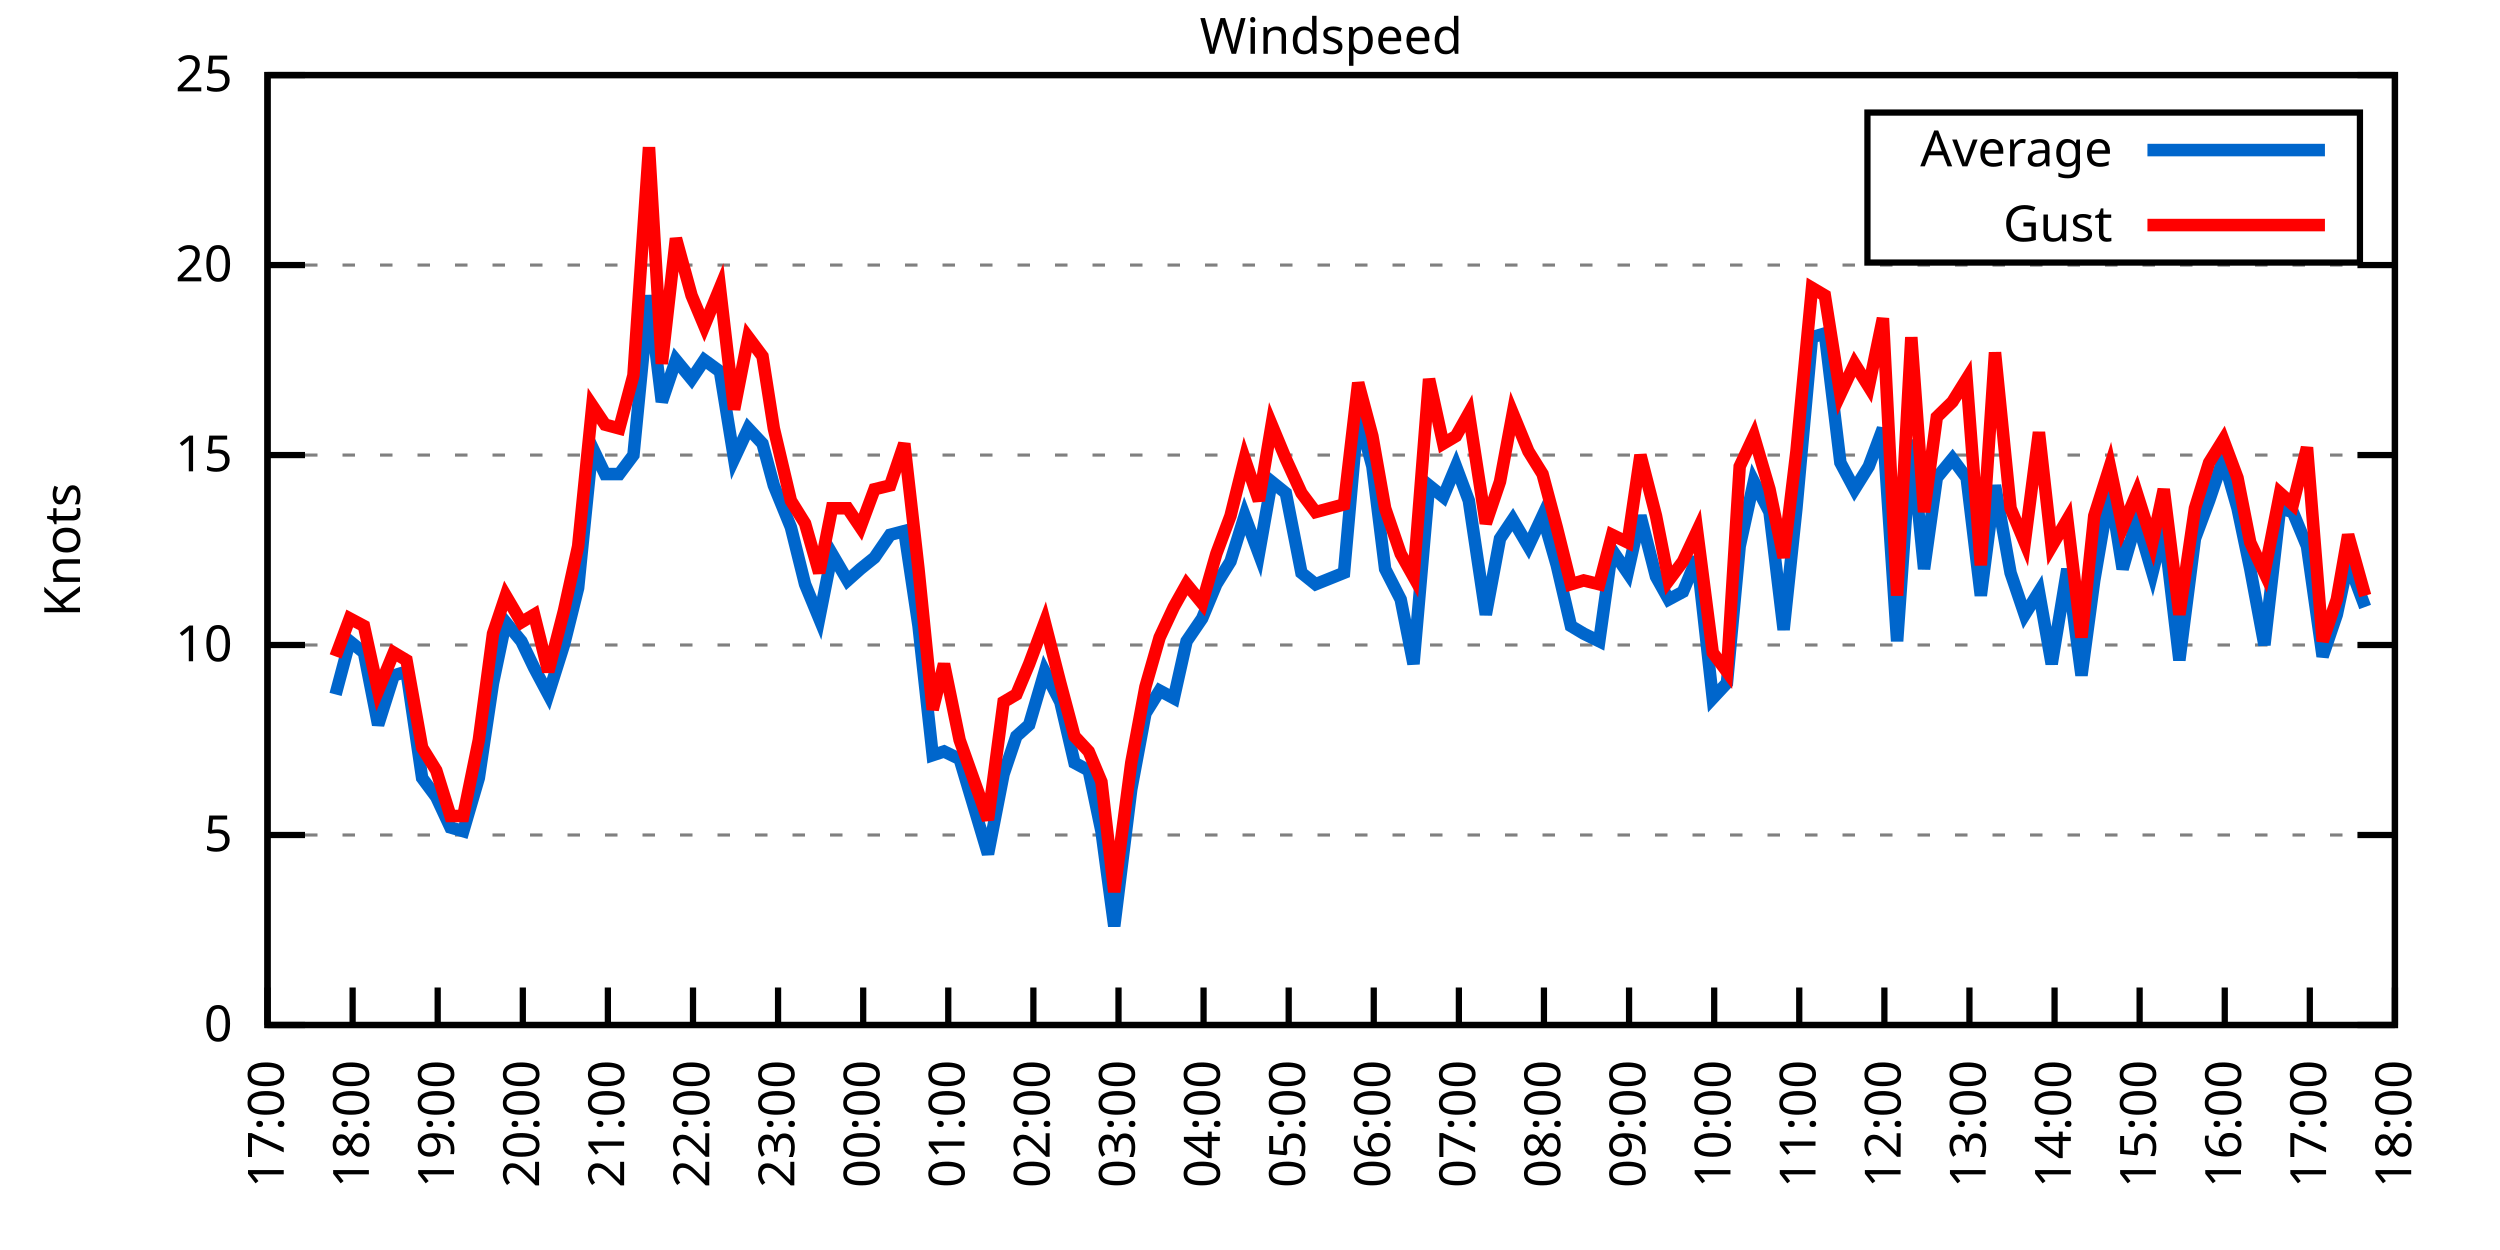
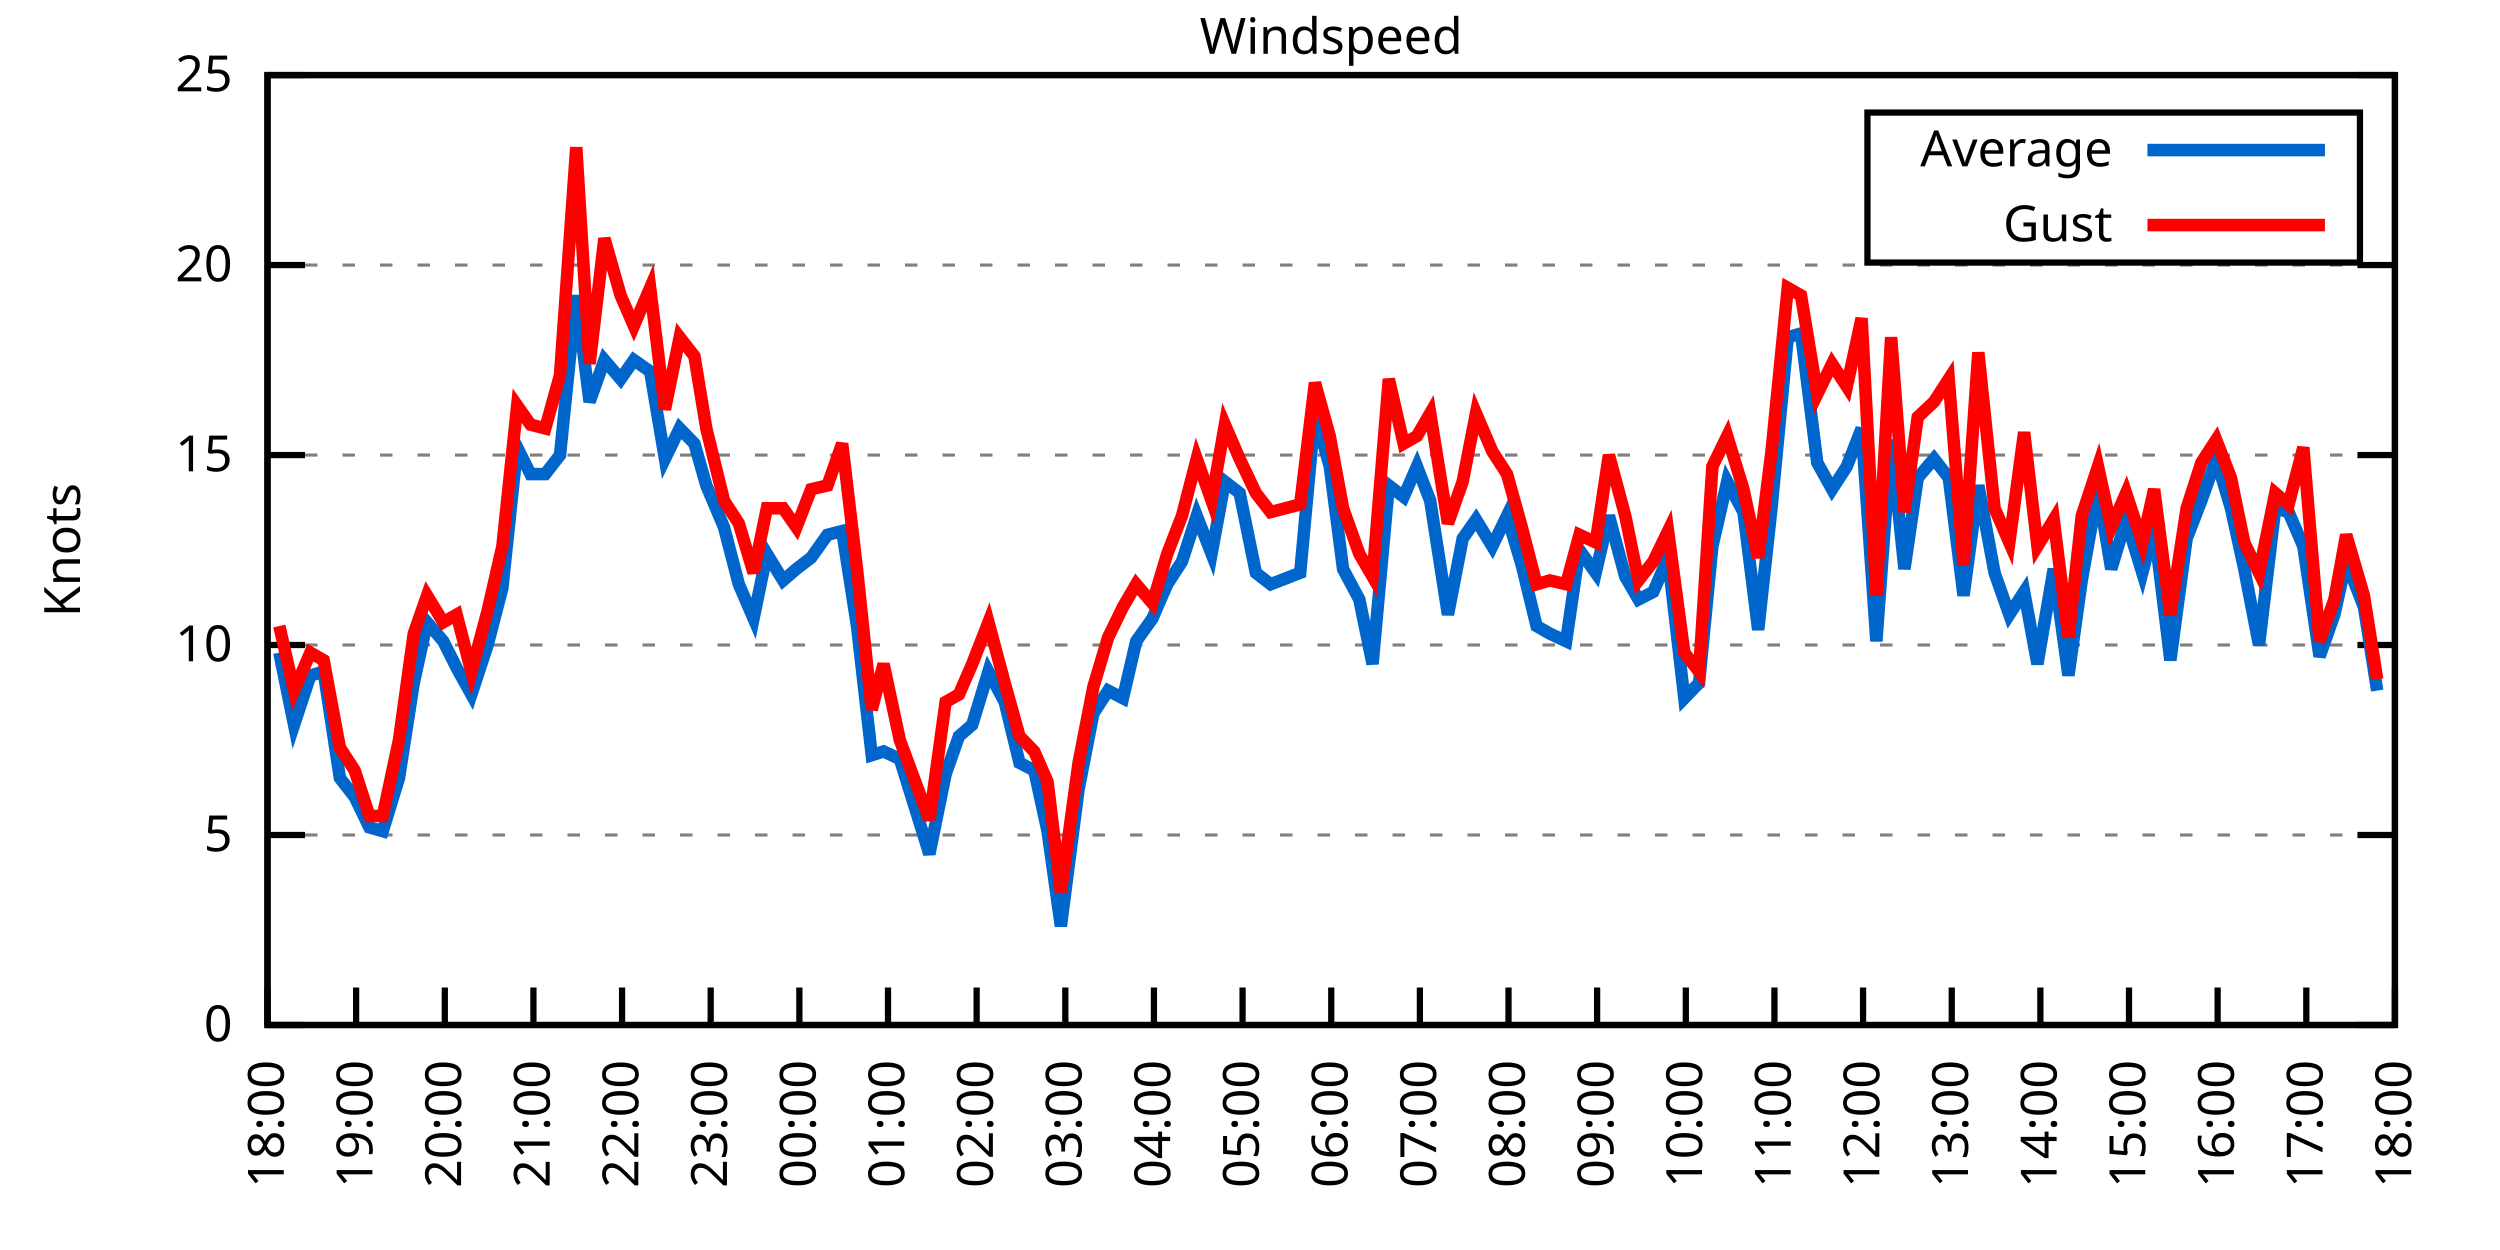
<svg xmlns="http://www.w3.org/2000/svg" xmlns:xlink="http://www.w3.org/1999/xlink" width="400" height="200" viewBox="0 0 400 200">
  <g id="gnuplot_canvas">
    <rect x="0" y="0" width="400" height="200" fill="none" />
    <defs>
      <circle id="gpDot" r="0.5" stroke-width="0.5" stroke="currentColor" />
      <path id="gpPt0" stroke-width="0.333" stroke="currentColor" d="M-1,0 h2 M0,-1 v2" />
      <path id="gpPt1" stroke-width="0.333" stroke="currentColor" d="M-1,-1 L1,1 M1,-1 L-1,1" />
      <path id="gpPt2" stroke-width="0.333" stroke="currentColor" d="M-1,0 L1,0 M0,-1 L0,1 M-1,-1 L1,1 M-1,1 L1,-1" />
      <rect id="gpPt3" stroke-width="0.333" stroke="currentColor" x="-1" y="-1" width="2" height="2" />
      <rect id="gpPt4" stroke-width="0.333" stroke="currentColor" fill="currentColor" x="-1" y="-1" width="2" height="2" />
      <circle id="gpPt5" stroke-width="0.333" stroke="currentColor" cx="0" cy="0" r="1" />
      <use xlink:href="#gpPt5" id="gpPt6" fill="currentColor" stroke="none" />
      <path id="gpPt7" stroke-width="0.333" stroke="currentColor" d="M0,-1.33 L-1.33,0.67 L1.33,0.67 z" />
      <use xlink:href="#gpPt7" id="gpPt8" fill="currentColor" stroke="none" />
      <use xlink:href="#gpPt7" id="gpPt9" stroke="currentColor" transform="rotate(180)" />
      <use xlink:href="#gpPt9" id="gpPt10" fill="currentColor" stroke="none" />
      <use xlink:href="#gpPt3" id="gpPt11" stroke="currentColor" transform="rotate(45)" />
      <use xlink:href="#gpPt11" id="gpPt12" fill="currentColor" stroke="none" />
      <path id="gpPt13" stroke-width="0.333" stroke="currentColor" d="M0,1.330 L1.265,0.411 L0.782,-1.067 L-0.782,-1.076 L-1.265,0.411 z" />
      <use xlink:href="#gpPt13" id="gpPt14" fill="currentColor" stroke="none" />
      <filter id="textbox" filterUnits="objectBoundingBox" x="0" y="0" height="1" width="1">
        <feFlood flood-color="white" flood-opacity="1" result="bgnd" />
        <feComposite in="SourceGraphic" in2="bgnd" operator="atop" />
      </filter>
      <filter id="greybox" filterUnits="objectBoundingBox" x="0" y="0" height="1" width="1">
        <feFlood flood-color="lightgrey" flood-opacity="1" result="grey" />
        <feComposite in="SourceGraphic" in2="grey" operator="atop" />
      </filter>
    </defs>
    <g fill="none" color="white" stroke="currentColor" stroke-width="1.00" stroke-linecap="butt" stroke-linejoin="miter">
</g>
    <g fill="none" color="black" stroke="currentColor" stroke-width="1.00" stroke-linecap="butt" stroke-linejoin="miter">
      <g stroke="none" shape-rendering="crispEdges">
        <polygon fill="rgb(255, 255, 255)" points="42.80,164.00 383.18,164.00 383.18,12.02 42.80,12.02 " />
      </g>
    </g>
    <g fill="none" color="black" stroke="currentColor" stroke-width="1.00" stroke-linecap="butt" stroke-linejoin="miter">
</g>
    <g fill="none" color="black" stroke="black" stroke-width="0.50" stroke-linecap="butt" stroke-linejoin="miter">
</g>
    <g fill="none" color="gray" stroke="currentColor" stroke-width="0.50" stroke-linecap="butt" stroke-linejoin="miter">
      <path stroke="gray" stroke-dasharray="2,4" class="gridline" d="M42.80,164.00 L383.19,164.00  " />
    </g>
    <g fill="none" color="gray" stroke="gray" stroke-width="1.00" stroke-linecap="butt" stroke-linejoin="miter">
</g>
    <g fill="none" color="black" stroke="currentColor" stroke-width="1.00" stroke-linecap="butt" stroke-linejoin="miter">
      <path stroke="black" d="M42.80,164.00 L48.80,164.00 M383.19,164.00 L377.19,164.00  " />
      <g transform="translate(37.20,166.60)" stroke="none" fill="black" font-family="Sans" font-size="8.00" text-anchor="end">
        <text>
          <tspan font-family="Sans"> 0</tspan>
        </text>
      </g>
    </g>
    <g fill="none" color="black" stroke="currentColor" stroke-width="1.00" stroke-linecap="butt" stroke-linejoin="miter">
</g>
    <g fill="none" color="black" stroke="black" stroke-width="0.50" stroke-linecap="butt" stroke-linejoin="miter">
</g>
    <g fill="none" color="gray" stroke="currentColor" stroke-width="0.50" stroke-linecap="butt" stroke-linejoin="miter">
      <path stroke="gray" stroke-dasharray="2,4" class="gridline" d="M42.80,133.60 L383.19,133.60  " />
    </g>
    <g fill="none" color="gray" stroke="gray" stroke-width="1.00" stroke-linecap="butt" stroke-linejoin="miter">
</g>
    <g fill="none" color="black" stroke="currentColor" stroke-width="1.00" stroke-linecap="butt" stroke-linejoin="miter">
      <path stroke="black" d="M42.80,133.60 L48.80,133.60 M383.19,133.60 L377.19,133.60  " />
      <g transform="translate(37.20,136.20)" stroke="none" fill="black" font-family="Sans" font-size="8.00" text-anchor="end">
        <text>
          <tspan font-family="Sans"> 5</tspan>
        </text>
      </g>
    </g>
    <g fill="none" color="black" stroke="currentColor" stroke-width="1.00" stroke-linecap="butt" stroke-linejoin="miter">
</g>
    <g fill="none" color="black" stroke="black" stroke-width="0.50" stroke-linecap="butt" stroke-linejoin="miter">
</g>
    <g fill="none" color="gray" stroke="currentColor" stroke-width="0.50" stroke-linecap="butt" stroke-linejoin="miter">
      <path stroke="gray" stroke-dasharray="2,4" class="gridline" d="M42.80,103.20 L383.19,103.20  " />
    </g>
    <g fill="none" color="gray" stroke="gray" stroke-width="1.00" stroke-linecap="butt" stroke-linejoin="miter">
</g>
    <g fill="none" color="black" stroke="currentColor" stroke-width="1.00" stroke-linecap="butt" stroke-linejoin="miter">
      <path stroke="black" d="M42.80,103.20 L48.80,103.20 M383.19,103.20 L377.19,103.20  " />
      <g transform="translate(37.20,105.80)" stroke="none" fill="black" font-family="Sans" font-size="8.00" text-anchor="end">
        <text>
          <tspan font-family="Sans"> 10</tspan>
        </text>
      </g>
    </g>
    <g fill="none" color="black" stroke="currentColor" stroke-width="1.00" stroke-linecap="butt" stroke-linejoin="miter">
</g>
    <g fill="none" color="black" stroke="black" stroke-width="0.50" stroke-linecap="butt" stroke-linejoin="miter">
</g>
    <g fill="none" color="gray" stroke="currentColor" stroke-width="0.50" stroke-linecap="butt" stroke-linejoin="miter">
      <path stroke="gray" stroke-dasharray="2,4" class="gridline" d="M42.80,72.81 L383.19,72.81  " />
    </g>
    <g fill="none" color="gray" stroke="gray" stroke-width="1.00" stroke-linecap="butt" stroke-linejoin="miter">
</g>
    <g fill="none" color="black" stroke="currentColor" stroke-width="1.00" stroke-linecap="butt" stroke-linejoin="miter">
      <path stroke="black" d="M42.80,72.81 L48.80,72.81 M383.19,72.81 L377.19,72.81  " />
      <g transform="translate(37.20,75.41)" stroke="none" fill="black" font-family="Sans" font-size="8.00" text-anchor="end">
        <text>
          <tspan font-family="Sans"> 15</tspan>
        </text>
      </g>
    </g>
    <g fill="none" color="black" stroke="currentColor" stroke-width="1.00" stroke-linecap="butt" stroke-linejoin="miter">
</g>
    <g fill="none" color="black" stroke="black" stroke-width="0.50" stroke-linecap="butt" stroke-linejoin="miter">
</g>
    <g fill="none" color="gray" stroke="currentColor" stroke-width="0.50" stroke-linecap="butt" stroke-linejoin="miter">
      <path stroke="gray" stroke-dasharray="2,4" class="gridline" d="M42.80,42.41 L383.19,42.41  " />
    </g>
    <g fill="none" color="gray" stroke="gray" stroke-width="1.00" stroke-linecap="butt" stroke-linejoin="miter">
</g>
    <g fill="none" color="black" stroke="currentColor" stroke-width="1.00" stroke-linecap="butt" stroke-linejoin="miter">
      <path stroke="black" d="M42.80,42.41 L48.80,42.41 M383.19,42.41 L377.19,42.41  " />
      <g transform="translate(37.20,45.01)" stroke="none" fill="black" font-family="Sans" font-size="8.00" text-anchor="end">
        <text>
          <tspan font-family="Sans"> 20</tspan>
        </text>
      </g>
    </g>
    <g fill="none" color="black" stroke="currentColor" stroke-width="1.00" stroke-linecap="butt" stroke-linejoin="miter">
</g>
    <g fill="none" color="black" stroke="black" stroke-width="0.50" stroke-linecap="butt" stroke-linejoin="miter">
</g>
    <g fill="none" color="gray" stroke="currentColor" stroke-width="0.50" stroke-linecap="butt" stroke-linejoin="miter">
      <path stroke="gray" stroke-dasharray="2,4" class="gridline" d="M42.80,12.01 L383.19,12.01  " />
    </g>
    <g fill="none" color="gray" stroke="gray" stroke-width="1.00" stroke-linecap="butt" stroke-linejoin="miter">
</g>
    <g fill="none" color="black" stroke="currentColor" stroke-width="1.00" stroke-linecap="butt" stroke-linejoin="miter">
      <path stroke="black" d="M42.80,12.01 L48.80,12.01 M383.19,12.01 L377.19,12.01  " />
      <g transform="translate(37.20,14.61)" stroke="none" fill="black" font-family="Sans" font-size="8.00" text-anchor="end">
        <text>
          <tspan font-family="Sans"> 25</tspan>
        </text>
      </g>
    </g>
    <g fill="none" color="black" stroke="currentColor" stroke-width="1.00" stroke-linecap="butt" stroke-linejoin="miter">
      <path stroke="black" d="M42.80,164.00 L42.80,158.00  " />
      <g transform="translate(45.40,169.60) rotate(270.00)" stroke="none" fill="black" font-family="Sans" font-size="8.00" text-anchor="end">
        <text>
-           <tspan font-family="Sans">17:00</tspan>
-         </text>
-       </g>
-     </g>
-     <g fill="none" color="black" stroke="currentColor" stroke-width="1.00" stroke-linecap="butt" stroke-linejoin="miter">
-       <path stroke="black" d="M56.42,164.00 L56.42,158.00  " />
-       <g transform="translate(59.02,169.60) rotate(270.00)" stroke="none" fill="black" font-family="Sans" font-size="8.00" text-anchor="end">
-         <text>
          <tspan font-family="Sans">18:00</tspan>
        </text>
      </g>
    </g>
    <g fill="none" color="black" stroke="currentColor" stroke-width="1.00" stroke-linecap="butt" stroke-linejoin="miter">
-       <path stroke="black" d="M70.03,164.00 L70.03,158.00  " />
-       <g transform="translate(72.63,169.60) rotate(270.00)" stroke="none" fill="black" font-family="Sans" font-size="8.00" text-anchor="end">
+       <path stroke="black" d="M56.98,164.00 L56.98,158.00  " />
+       <g transform="translate(59.58,169.60) rotate(270.00)" stroke="none" fill="black" font-family="Sans" font-size="8.00" text-anchor="end">
        <text>
          <tspan font-family="Sans">19:00</tspan>
        </text>
      </g>
    </g>
    <g fill="none" color="black" stroke="currentColor" stroke-width="1.00" stroke-linecap="butt" stroke-linejoin="miter">
-       <path stroke="black" d="M83.65,164.00 L83.65,158.00  " />
-       <g transform="translate(86.25,169.60) rotate(270.00)" stroke="none" fill="black" font-family="Sans" font-size="8.00" text-anchor="end">
+       <path stroke="black" d="M71.17,164.00 L71.17,158.00  " />
+       <g transform="translate(73.77,169.60) rotate(270.00)" stroke="none" fill="black" font-family="Sans" font-size="8.00" text-anchor="end">
        <text>
          <tspan font-family="Sans">20:00</tspan>
        </text>
      </g>
    </g>
    <g fill="none" color="black" stroke="currentColor" stroke-width="1.00" stroke-linecap="butt" stroke-linejoin="miter">
-       <path stroke="black" d="M97.26,164.00 L97.26,158.00  " />
-       <g transform="translate(99.86,169.60) rotate(270.00)" stroke="none" fill="black" font-family="Sans" font-size="8.00" text-anchor="end">
+       <path stroke="black" d="M85.35,164.00 L85.35,158.00  " />
+       <g transform="translate(87.95,169.60) rotate(270.00)" stroke="none" fill="black" font-family="Sans" font-size="8.00" text-anchor="end">
        <text>
          <tspan font-family="Sans">21:00</tspan>
        </text>
      </g>
    </g>
    <g fill="none" color="black" stroke="currentColor" stroke-width="1.00" stroke-linecap="butt" stroke-linejoin="miter">
-       <path stroke="black" d="M110.88,164.00 L110.88,158.00  " />
-       <g transform="translate(113.48,169.60) rotate(270.00)" stroke="none" fill="black" font-family="Sans" font-size="8.00" text-anchor="end">
+       <path stroke="black" d="M99.53,164.00 L99.53,158.00  " />
+       <g transform="translate(102.13,169.60) rotate(270.00)" stroke="none" fill="black" font-family="Sans" font-size="8.00" text-anchor="end">
        <text>
          <tspan font-family="Sans">22:00</tspan>
        </text>
      </g>
    </g>
    <g fill="none" color="black" stroke="currentColor" stroke-width="1.00" stroke-linecap="butt" stroke-linejoin="miter">
-       <path stroke="black" d="M124.49,164.00 L124.49,158.00  " />
-       <g transform="translate(127.09,169.60) rotate(270.00)" stroke="none" fill="black" font-family="Sans" font-size="8.00" text-anchor="end">
+       <path stroke="black" d="M113.71,164.00 L113.71,158.00  " />
+       <g transform="translate(116.31,169.60) rotate(270.00)" stroke="none" fill="black" font-family="Sans" font-size="8.00" text-anchor="end">
        <text>
          <tspan font-family="Sans">23:00</tspan>
        </text>
      </g>
    </g>
    <g fill="none" color="black" stroke="currentColor" stroke-width="1.00" stroke-linecap="butt" stroke-linejoin="miter">
-       <path stroke="black" d="M138.11,164.00 L138.11,158.00  " />
-       <g transform="translate(140.71,169.60) rotate(270.00)" stroke="none" fill="black" font-family="Sans" font-size="8.00" text-anchor="end">
+       <path stroke="black" d="M127.90,164.00 L127.90,158.00  " />
+       <g transform="translate(130.50,169.60) rotate(270.00)" stroke="none" fill="black" font-family="Sans" font-size="8.00" text-anchor="end">
        <text>
          <tspan font-family="Sans">00:00</tspan>
        </text>
      </g>
    </g>
    <g fill="none" color="black" stroke="currentColor" stroke-width="1.00" stroke-linecap="butt" stroke-linejoin="miter">
-       <path stroke="black" d="M151.72,164.00 L151.72,158.00  " />
-       <g transform="translate(154.32,169.60) rotate(270.00)" stroke="none" fill="black" font-family="Sans" font-size="8.00" text-anchor="end">
+       <path stroke="black" d="M142.08,164.00 L142.08,158.00  " />
+       <g transform="translate(144.68,169.60) rotate(270.00)" stroke="none" fill="black" font-family="Sans" font-size="8.00" text-anchor="end">
        <text>
          <tspan font-family="Sans">01:00</tspan>
        </text>
      </g>
    </g>
    <g fill="none" color="black" stroke="currentColor" stroke-width="1.00" stroke-linecap="butt" stroke-linejoin="miter">
-       <path stroke="black" d="M165.34,164.00 L165.34,158.00  " />
-       <g transform="translate(167.94,169.60) rotate(270.00)" stroke="none" fill="black" font-family="Sans" font-size="8.00" text-anchor="end">
+       <path stroke="black" d="M156.26,164.00 L156.26,158.00  " />
+       <g transform="translate(158.86,169.60) rotate(270.00)" stroke="none" fill="black" font-family="Sans" font-size="8.00" text-anchor="end">
        <text>
          <tspan font-family="Sans">02:00</tspan>
        </text>
      </g>
    </g>
    <g fill="none" color="black" stroke="currentColor" stroke-width="1.00" stroke-linecap="butt" stroke-linejoin="miter">
-       <path stroke="black" d="M178.96,164.00 L178.96,158.00  " />
-       <g transform="translate(181.56,169.60) rotate(270.00)" stroke="none" fill="black" font-family="Sans" font-size="8.00" text-anchor="end">
+       <path stroke="black" d="M170.45,164.00 L170.45,158.00  " />
+       <g transform="translate(173.05,169.60) rotate(270.00)" stroke="none" fill="black" font-family="Sans" font-size="8.00" text-anchor="end">
        <text>
          <tspan font-family="Sans">03:00</tspan>
        </text>
      </g>
    </g>
    <g fill="none" color="black" stroke="currentColor" stroke-width="1.00" stroke-linecap="butt" stroke-linejoin="miter">
-       <path stroke="black" d="M192.57,164.00 L192.57,158.00  " />
-       <g transform="translate(195.17,169.60) rotate(270.00)" stroke="none" fill="black" font-family="Sans" font-size="8.00" text-anchor="end">
+       <path stroke="black" d="M184.63,164.00 L184.63,158.00  " />
+       <g transform="translate(187.23,169.60) rotate(270.00)" stroke="none" fill="black" font-family="Sans" font-size="8.00" text-anchor="end">
        <text>
          <tspan font-family="Sans">04:00</tspan>
        </text>
      </g>
    </g>
    <g fill="none" color="black" stroke="currentColor" stroke-width="1.00" stroke-linecap="butt" stroke-linejoin="miter">
-       <path stroke="black" d="M206.19,164.00 L206.19,158.00  " />
-       <g transform="translate(208.79,169.60) rotate(270.00)" stroke="none" fill="black" font-family="Sans" font-size="8.00" text-anchor="end">
+       <path stroke="black" d="M198.81,164.00 L198.81,158.00  " />
+       <g transform="translate(201.41,169.60) rotate(270.00)" stroke="none" fill="black" font-family="Sans" font-size="8.00" text-anchor="end">
        <text>
          <tspan font-family="Sans">05:00</tspan>
        </text>
      </g>
    </g>
    <g fill="none" color="black" stroke="currentColor" stroke-width="1.00" stroke-linecap="butt" stroke-linejoin="miter">
-       <path stroke="black" d="M219.80,164.00 L219.80,158.00  " />
-       <g transform="translate(222.40,169.60) rotate(270.00)" stroke="none" fill="black" font-family="Sans" font-size="8.00" text-anchor="end">
+       <path stroke="black" d="M213.00,164.00 L213.00,158.00  " />
+       <g transform="translate(215.60,169.60) rotate(270.00)" stroke="none" fill="black" font-family="Sans" font-size="8.00" text-anchor="end">
        <text>
          <tspan font-family="Sans">06:00</tspan>
        </text>
      </g>
    </g>
    <g fill="none" color="black" stroke="currentColor" stroke-width="1.00" stroke-linecap="butt" stroke-linejoin="miter">
-       <path stroke="black" d="M233.42,164.00 L233.42,158.00  " />
-       <g transform="translate(236.02,169.60) rotate(270.00)" stroke="none" fill="black" font-family="Sans" font-size="8.00" text-anchor="end">
+       <path stroke="black" d="M227.18,164.00 L227.18,158.00  " />
+       <g transform="translate(229.78,169.60) rotate(270.00)" stroke="none" fill="black" font-family="Sans" font-size="8.00" text-anchor="end">
        <text>
          <tspan font-family="Sans">07:00</tspan>
        </text>
      </g>
    </g>
    <g fill="none" color="black" stroke="currentColor" stroke-width="1.00" stroke-linecap="butt" stroke-linejoin="miter">
-       <path stroke="black" d="M247.03,164.00 L247.03,158.00  " />
-       <g transform="translate(249.63,169.60) rotate(270.00)" stroke="none" fill="black" font-family="Sans" font-size="8.00" text-anchor="end">
+       <path stroke="black" d="M241.36,164.00 L241.36,158.00  " />
+       <g transform="translate(243.96,169.60) rotate(270.00)" stroke="none" fill="black" font-family="Sans" font-size="8.00" text-anchor="end">
        <text>
          <tspan font-family="Sans">08:00</tspan>
        </text>
      </g>
    </g>
    <g fill="none" color="black" stroke="currentColor" stroke-width="1.00" stroke-linecap="butt" stroke-linejoin="miter">
-       <path stroke="black" d="M260.65,164.00 L260.65,158.00  " />
-       <g transform="translate(263.25,169.60) rotate(270.00)" stroke="none" fill="black" font-family="Sans" font-size="8.00" text-anchor="end">
+       <path stroke="black" d="M255.54,164.00 L255.54,158.00  " />
+       <g transform="translate(258.14,169.60) rotate(270.00)" stroke="none" fill="black" font-family="Sans" font-size="8.00" text-anchor="end">
        <text>
          <tspan font-family="Sans">09:00</tspan>
        </text>
      </g>
    </g>
    <g fill="none" color="black" stroke="currentColor" stroke-width="1.00" stroke-linecap="butt" stroke-linejoin="miter">
-       <path stroke="black" d="M274.27,164.00 L274.27,158.00  " />
-       <g transform="translate(276.87,169.60) rotate(270.00)" stroke="none" fill="black" font-family="Sans" font-size="8.00" text-anchor="end">
+       <path stroke="black" d="M269.73,164.00 L269.73,158.00  " />
+       <g transform="translate(272.33,169.60) rotate(270.00)" stroke="none" fill="black" font-family="Sans" font-size="8.00" text-anchor="end">
        <text>
          <tspan font-family="Sans">10:00</tspan>
        </text>
      </g>
    </g>
    <g fill="none" color="black" stroke="currentColor" stroke-width="1.00" stroke-linecap="butt" stroke-linejoin="miter">
-       <path stroke="black" d="M287.88,164.00 L287.88,158.00  " />
-       <g transform="translate(290.48,169.60) rotate(270.00)" stroke="none" fill="black" font-family="Sans" font-size="8.00" text-anchor="end">
+       <path stroke="black" d="M283.91,164.00 L283.91,158.00  " />
+       <g transform="translate(286.51,169.60) rotate(270.00)" stroke="none" fill="black" font-family="Sans" font-size="8.00" text-anchor="end">
        <text>
          <tspan font-family="Sans">11:00</tspan>
        </text>
      </g>
    </g>
    <g fill="none" color="black" stroke="currentColor" stroke-width="1.00" stroke-linecap="butt" stroke-linejoin="miter">
-       <path stroke="black" d="M301.50,164.00 L301.50,158.00  " />
-       <g transform="translate(304.10,169.60) rotate(270.00)" stroke="none" fill="black" font-family="Sans" font-size="8.00" text-anchor="end">
+       <path stroke="black" d="M298.09,164.00 L298.09,158.00  " />
+       <g transform="translate(300.69,169.60) rotate(270.00)" stroke="none" fill="black" font-family="Sans" font-size="8.00" text-anchor="end">
        <text>
          <tspan font-family="Sans">12:00</tspan>
        </text>
      </g>
    </g>
    <g fill="none" color="black" stroke="currentColor" stroke-width="1.00" stroke-linecap="butt" stroke-linejoin="miter">
-       <path stroke="black" d="M315.11,164.00 L315.11,158.00  " />
-       <g transform="translate(317.71,169.60) rotate(270.00)" stroke="none" fill="black" font-family="Sans" font-size="8.00" text-anchor="end">
+       <path stroke="black" d="M312.28,164.00 L312.28,158.00  " />
+       <g transform="translate(314.88,169.60) rotate(270.00)" stroke="none" fill="black" font-family="Sans" font-size="8.00" text-anchor="end">
        <text>
          <tspan font-family="Sans">13:00</tspan>
        </text>
      </g>
    </g>
    <g fill="none" color="black" stroke="currentColor" stroke-width="1.00" stroke-linecap="butt" stroke-linejoin="miter">
-       <path stroke="black" d="M328.73,164.00 L328.73,158.00  " />
-       <g transform="translate(331.33,169.60) rotate(270.00)" stroke="none" fill="black" font-family="Sans" font-size="8.00" text-anchor="end">
+       <path stroke="black" d="M326.46,164.00 L326.46,158.00  " />
+       <g transform="translate(329.06,169.60) rotate(270.00)" stroke="none" fill="black" font-family="Sans" font-size="8.00" text-anchor="end">
        <text>
          <tspan font-family="Sans">14:00</tspan>
        </text>
      </g>
    </g>
    <g fill="none" color="black" stroke="currentColor" stroke-width="1.00" stroke-linecap="butt" stroke-linejoin="miter">
-       <path stroke="black" d="M342.34,164.00 L342.34,158.00  " />
-       <g transform="translate(344.94,169.60) rotate(270.00)" stroke="none" fill="black" font-family="Sans" font-size="8.00" text-anchor="end">
+       <path stroke="black" d="M340.64,164.00 L340.64,158.00  " />
+       <g transform="translate(343.24,169.60) rotate(270.00)" stroke="none" fill="black" font-family="Sans" font-size="8.00" text-anchor="end">
        <text>
          <tspan font-family="Sans">15:00</tspan>
        </text>
      </g>
    </g>
    <g fill="none" color="black" stroke="currentColor" stroke-width="1.00" stroke-linecap="butt" stroke-linejoin="miter">
-       <path stroke="black" d="M355.96,164.00 L355.96,158.00  " />
-       <g transform="translate(358.56,169.60) rotate(270.00)" stroke="none" fill="black" font-family="Sans" font-size="8.00" text-anchor="end">
+       <path stroke="black" d="M354.82,164.00 L354.82,158.00  " />
+       <g transform="translate(357.42,169.60) rotate(270.00)" stroke="none" fill="black" font-family="Sans" font-size="8.00" text-anchor="end">
        <text>
          <tspan font-family="Sans">16:00</tspan>
        </text>
      </g>
    </g>
    <g fill="none" color="black" stroke="currentColor" stroke-width="1.00" stroke-linecap="butt" stroke-linejoin="miter">
-       <path stroke="black" d="M369.57,164.00 L369.57,158.00  " />
-       <g transform="translate(372.17,169.60) rotate(270.00)" stroke="none" fill="black" font-family="Sans" font-size="8.00" text-anchor="end">
+       <path stroke="black" d="M369.01,164.00 L369.01,158.00  " />
+       <g transform="translate(371.61,169.60) rotate(270.00)" stroke="none" fill="black" font-family="Sans" font-size="8.00" text-anchor="end">
        <text>
          <tspan font-family="Sans">17:00</tspan>
        </text>
      </g>
    </g>
    <g fill="none" color="black" stroke="currentColor" stroke-width="1.00" stroke-linecap="butt" stroke-linejoin="miter">
      <path stroke="black" d="M383.19,164.00 L383.19,158.00  " />
      <g transform="translate(385.79,169.60) rotate(270.00)" stroke="none" fill="black" font-family="Sans" font-size="8.00" text-anchor="end">
        <text>
          <tspan font-family="Sans">18:00</tspan>
        </text>
      </g>
    </g>
    <g fill="none" color="black" stroke="currentColor" stroke-width="1.00" stroke-linecap="butt" stroke-linejoin="miter">
</g>
    <g fill="none" color="black" stroke="currentColor" stroke-width="1.00" stroke-linecap="butt" stroke-linejoin="miter">
      <path stroke="black" d="M42.80,12.01 L42.80,164.00 L383.19,164.00 L383.19,12.01 L42.80,12.01 Z  " />
    </g>
    <g fill="none" color="black" stroke="currentColor" stroke-width="1.00" stroke-linecap="butt" stroke-linejoin="miter">
</g>
    <g fill="none" color="black" stroke="currentColor" stroke-width="1.00" stroke-linecap="butt" stroke-linejoin="miter">
      <path stroke="black" d="M298.79,42.01 L298.79,18.01 L377.59,18.01 L377.59,42.01 L298.79,42.01 Z  " />
    </g>
    <g id="Windspeed_plot_1">
      <g fill="none" color="white" stroke="black" stroke-width="2.00" stroke-linecap="butt" stroke-linejoin="miter">
</g>
      <g fill="none" color="black" stroke="currentColor" stroke-width="2.00" stroke-linecap="butt" stroke-linejoin="miter">
        <g transform="translate(337.99,26.61)" stroke="none" fill="black" font-family="Sans" font-size="8.00" text-anchor="end">
          <text>
            <tspan font-family="Sans">Average</tspan>
          </text>
        </g>
      </g>
      <g fill="none" color="black" stroke="currentColor" stroke-width="2.00" stroke-linecap="butt" stroke-linejoin="miter">
-         <path stroke="rgb(  0, 102, 204)" d="M343.59,24.01 L371.99,24.01 M53.69,111.11 L55.96,102.60 L58.23,104.42 L60.50,115.97 L63.00,108.07 L65.04,107.46   L67.54,124.48 L69.80,127.52 L72.07,132.39 L74.12,132.99 L76.61,124.48 L78.88,109.28 L80.92,99.56 L83.42,102.60   L85.46,106.85 L87.73,111.11 L90.23,103.20 L92.50,94.08 L94.77,71.59 L96.81,75.85 L99.08,75.85 L101.35,72.81   L103.84,47.27 L105.89,64.29 L108.15,57.61 L110.65,60.65 L112.69,57.61 L115.19,59.43 L117.46,73.41 L119.73,68.55   L122.00,70.98 L123.81,77.67 L126.54,84.36 L128.81,93.48 L131.07,98.95 L133.12,88.61 L135.61,92.87 L137.66,91.04   L139.92,89.22 L142.42,85.57 L144.69,84.97 L146.96,100.16 L149.23,120.83 L151.04,120.23 L153.54,121.44 L158.08,136.64   L160.57,123.87 L162.62,117.80 L164.66,115.97 L167.16,107.46 L169.65,112.32 L171.92,122.05 L174.19,123.27 L176.23,132.99   L178.28,148.19 L181.00,126.31 L183.27,114.15 L185.54,110.50 L187.81,111.72 L189.85,102.60 L192.34,98.95 L194.61,93.48   L196.88,89.83 L199.15,82.53 L201.42,88.61 L203.46,77.06 L205.73,78.89 L208.23,91.65 L210.50,93.48 L215.04,91.65   L217.31,66.12 L219.58,74.63 L221.62,91.04 L224.11,95.91 L226.16,106.24 L228.65,77.67 L230.92,79.49 L232.96,74.63   L235.01,80.10 L237.73,98.34 L240.00,86.18 L242.04,83.14 L244.54,87.40 L246.81,82.53 L249.08,90.44 L251.35,100.16   L253.39,101.38 L255.88,102.60 L257.93,88.00 L260.42,91.65 L262.47,82.53 L264.96,92.26 L267.00,95.91 L269.27,94.69   L271.54,89.22 L274.04,111.72 L276.31,109.28 L278.35,87.40 L280.62,77.06 L283.12,81.93 L285.38,100.77 L287.43,81.32   L289.92,53.96 L291.97,53.35 L294.46,74.02 L296.73,78.28 L299.00,74.63 L301.27,68.55 L303.54,102.60 L305.81,70.37   L307.85,91.04 L309.89,76.45 L312.39,73.41 L314.66,76.45 L316.93,95.30 L319.20,77.67 L321.69,91.65 L323.96,98.34   L326.23,94.69 L328.27,106.24 L330.77,91.04 L333.04,108.07 L335.08,92.87 L337.58,78.28 L339.62,91.04 L341.89,83.14   L344.39,91.65 L346.20,84.36 L348.70,105.64 L351.19,86.18 L353.46,80.10 L355.73,73.41 L358.00,81.32 L360.04,91.04   L362.31,103.20 L364.81,81.32 L366.85,81.93 L369.12,87.40 L371.62,105.03 L373.89,98.34 L375.70,89.83 L378.42,97.12    " />
+         <path stroke="rgb(  0, 102, 204)" d="M343.59,24.01 L371.99,24.01 M44.69,104.42 L47.05,115.97 L49.66,108.07 L51.78,107.46 L54.38,124.48 L56.75,127.52   L59.11,132.39 L61.24,132.99 L63.84,124.48 L66.20,109.28 L68.33,99.56 L70.93,102.60 L73.06,106.85 L75.42,111.11   L78.02,103.20 L80.38,94.08 L82.75,71.59 L84.88,75.85 L87.24,75.85 L89.60,72.81 L92.20,47.27 L94.33,64.29   L96.70,57.61 L99.30,60.65 L101.42,57.61 L104.02,59.43 L106.39,73.41 L108.75,68.55 L111.11,70.98 L113.01,77.67   L115.84,84.36 L118.21,93.48 L120.57,98.95 L122.70,88.61 L125.30,92.87 L127.42,91.04 L129.79,89.22 L132.39,85.57   L134.75,84.97 L137.12,100.16 L139.48,120.83 L141.37,120.23 L143.97,121.44 L148.70,136.64 L151.30,123.87 L153.43,117.80   L155.55,115.97 L158.15,107.46 L160.75,112.32 L163.12,122.05 L165.48,123.27 L167.61,132.99 L169.74,148.19 L172.57,126.31   L174.94,114.15 L177.30,110.50 L179.67,111.72 L181.79,102.60 L184.39,98.95 L186.76,93.48 L189.12,89.83 L191.48,82.53   L193.85,88.61 L195.98,77.06 L198.34,78.89 L200.94,91.65 L203.30,93.48 L208.03,91.65 L210.39,66.12 L212.76,74.63   L214.89,91.04 L217.49,95.91 L219.61,106.24 L222.21,77.67 L224.58,79.49 L226.71,74.63 L228.83,80.10 L231.67,98.34   L234.03,86.18 L236.16,83.14 L238.76,87.40 L241.12,82.53 L243.49,90.44 L245.85,100.16 L247.98,101.38 L250.58,102.60   L252.71,88.00 L255.31,91.65 L257.43,82.53 L260.04,92.26 L262.16,95.91 L264.53,94.69 L266.89,89.22 L269.49,111.72   L271.85,109.28 L273.98,87.40 L276.35,77.06 L278.95,81.93 L281.31,100.77 L283.44,81.32 L286.04,53.96 L288.16,53.35   L290.76,74.02 L293.13,78.28 L295.49,74.63 L297.86,68.55 L300.22,102.60 L302.58,70.37 L304.71,91.04 L306.84,76.45   L309.44,73.41 L311.80,76.45 L314.17,95.30 L316.53,77.67 L319.13,91.65 L321.49,98.34 L323.86,94.69 L325.99,106.24   L328.59,91.04 L330.95,108.07 L333.08,92.87 L335.68,78.28 L337.80,91.04 L340.17,83.14 L342.77,91.65 L344.66,84.36   L347.26,105.64 L349.86,86.18 L352.22,80.10 L354.59,73.41 L356.95,81.32 L359.08,91.04 L361.44,103.20 L364.04,81.32   L366.17,81.93 L368.53,87.40 L371.13,105.03 L373.50,98.34 L375.39,89.83 L378.23,97.12 L380.35,110.50  " />
      </g>
    </g>
    <g id="Windspeed_plot_2">
      <g fill="none" color="black" stroke="currentColor" stroke-width="2.00" stroke-linecap="butt" stroke-linejoin="miter">
        <g transform="translate(337.99,38.61)" stroke="none" fill="black" font-family="Sans" font-size="8.00" text-anchor="end">
          <text>
            <tspan font-family="Sans">Gust</tspan>
          </text>
        </g>
      </g>
      <g fill="none" color="black" stroke="currentColor" stroke-width="2.00" stroke-linecap="butt" stroke-linejoin="miter">
-         <path stroke="rgb(255,   0,   0)" d="M343.59,36.01 L371.99,36.01 M53.69,105.03 L55.96,98.95 L58.23,100.16 L60.50,110.50 L63.00,104.42 L65.04,105.64   L67.54,119.62 L69.80,123.27 L72.07,130.56 L74.12,130.56 L76.61,118.40 L78.88,101.38 L80.92,95.30 L83.42,99.56   L85.46,98.34 L87.73,107.46 L90.23,97.73 L92.50,87.40 L94.77,64.90 L96.81,67.94 L99.08,68.55 L101.35,60.04   L103.84,23.56 L105.89,58.21 L108.15,38.15 L110.65,47.27 L112.69,52.14 L115.19,46.06 L117.46,65.51 L119.73,53.96   L122.00,57.00 L123.81,68.55 L126.54,80.10 L128.81,83.75 L131.07,91.65 L133.12,81.32 L135.61,81.32 L137.66,84.36   L139.92,78.28 L142.42,77.67 L144.69,70.98 L146.96,91.04 L149.23,113.54 L151.04,106.24 L153.54,118.40 L158.08,131.17   L160.57,112.32 L162.62,111.11 L164.66,106.24 L167.16,99.56 L169.65,109.28 L171.92,117.80 L174.19,120.23 L176.23,125.09   L178.28,142.72 L181.00,122.05 L183.27,109.89 L185.54,101.99 L187.81,97.12 L189.85,93.48 L192.34,96.52 L194.61,88.61   L196.88,82.53 L199.15,73.41 L201.42,80.10 L203.46,67.94 L205.73,73.41 L208.23,78.89 L210.50,81.93 L215.04,80.71   L217.31,61.25 L219.58,69.77 L221.62,81.32 L224.11,88.61 L226.16,92.26 L228.65,60.65 L230.92,70.98 L232.96,69.77   L235.01,66.12 L237.73,83.75 L240.00,77.06 L242.04,66.12 L244.54,72.20 L246.81,75.85 L249.08,84.36 L251.35,93.48   L253.39,92.87 L255.88,93.48 L257.93,85.57 L260.42,86.79 L262.47,72.81 L264.96,82.53 L267.00,92.87 L269.27,89.83   L271.54,84.97 L274.04,104.42 L276.31,107.46 L278.35,74.63 L280.62,69.77 L283.12,78.28 L285.38,89.22 L287.43,72.20   L289.92,46.06 L291.97,47.27 L294.46,63.08 L296.73,58.21 L299.00,61.86 L301.27,50.92 L303.54,95.30 L305.81,53.96   L307.85,81.93 L309.89,66.73 L312.39,64.29 L314.66,60.65 L316.93,90.44 L319.20,56.39 L321.69,81.32 L323.96,86.79   L326.23,69.16 L328.27,87.40 L330.77,83.14 L333.04,101.99 L335.08,82.53 L337.58,74.63 L339.62,84.36 L341.89,78.89   L344.39,86.79 L346.20,78.28 L348.70,98.34 L351.19,81.32 L353.46,74.02 L355.73,70.37 L358.00,76.45 L360.04,86.79   L362.31,91.65 L364.81,78.89 L366.85,80.71 L369.12,71.59 L371.62,102.60 L373.89,95.91 L375.70,85.57 L378.42,95.30    " />
+         <path stroke="rgb(255,   0,   0)" d="M343.59,36.01 L371.99,36.01 M44.69,100.16 L47.05,110.50 L49.66,104.42 L51.78,105.64 L54.38,119.62 L56.75,123.27   L59.11,130.56 L61.24,130.56 L63.84,118.40 L66.20,101.38 L68.33,95.30 L70.93,99.56 L73.06,98.34 L75.42,107.46   L78.02,97.73 L80.38,87.40 L82.75,64.90 L84.88,67.94 L87.24,68.55 L89.60,60.04 L92.20,23.56 L94.33,58.21   L96.70,38.15 L99.30,47.27 L101.42,52.14 L104.02,46.06 L106.39,65.51 L108.75,53.96 L111.11,57.00 L113.01,68.55   L115.84,80.10 L118.21,83.75 L120.57,91.65 L122.70,81.32 L125.30,81.32 L127.42,84.36 L129.79,78.28 L132.39,77.67   L134.75,70.98 L137.12,91.04 L139.48,113.54 L141.37,106.24 L143.97,118.40 L148.70,131.17 L151.30,112.32 L153.43,111.11   L155.55,106.24 L158.15,99.56 L160.75,109.28 L163.12,117.80 L165.48,120.23 L167.61,125.09 L169.74,142.72 L172.57,122.05   L174.94,109.89 L177.30,101.99 L179.67,97.12 L181.79,93.48 L184.39,96.52 L186.76,88.61 L189.12,82.53 L191.48,73.41   L193.85,80.10 L195.98,67.94 L198.34,73.41 L200.94,78.89 L203.30,81.93 L208.03,80.71 L210.39,61.25 L212.76,69.77   L214.89,81.32 L217.49,88.61 L219.61,92.26 L222.21,60.65 L224.58,70.98 L226.71,69.77 L228.83,66.12 L231.67,83.75   L234.03,77.06 L236.16,66.12 L238.76,72.20 L241.12,75.85 L243.49,84.36 L245.85,93.48 L247.98,92.87 L250.58,93.48   L252.71,85.57 L255.31,86.79 L257.43,72.81 L260.04,82.53 L262.16,92.87 L264.53,89.83 L266.89,84.97 L269.49,104.42   L271.85,107.46 L273.98,74.63 L276.35,69.77 L278.95,78.28 L281.31,89.22 L283.44,72.20 L286.04,46.06 L288.16,47.27   L290.76,63.08 L293.13,58.21 L295.49,61.86 L297.86,50.92 L300.22,95.30 L302.58,53.96 L304.71,81.93 L306.84,66.73   L309.44,64.29 L311.80,60.65 L314.17,90.44 L316.53,56.39 L319.13,81.32 L321.49,86.79 L323.86,69.16 L325.99,87.40   L328.59,83.14 L330.95,101.99 L333.08,82.53 L335.68,74.63 L337.80,84.36 L340.17,78.89 L342.77,86.79 L344.66,78.28   L347.26,98.34 L349.86,81.32 L352.22,74.02 L354.59,70.37 L356.95,76.45 L359.08,86.79 L361.44,91.65 L364.04,78.89   L366.17,80.71 L368.53,71.59 L371.13,102.60 L373.50,95.91 L375.39,85.57 L378.23,95.30 L380.35,108.68  " />
      </g>
    </g>
    <g fill="none" color="black" stroke="currentColor" stroke-width="2.00" stroke-linecap="butt" stroke-linejoin="miter">
</g>
    <g fill="none" color="black" stroke="black" stroke-width="1.00" stroke-linecap="butt" stroke-linejoin="miter">
</g>
    <g fill="none" color="black" stroke="currentColor" stroke-width="1.00" stroke-linecap="butt" stroke-linejoin="miter">
      <path stroke="black" d="M42.80,12.01 L42.80,164.00 L383.19,164.00 L383.19,12.01 L42.80,12.01 Z  " />
      <g transform="translate(12.80,88.01) rotate(270.00)" stroke="none" fill="black" font-family="Sans" font-size="8.00" text-anchor="middle">
        <text>
          <tspan font-family="Sans">Knots</tspan>
        </text>
      </g>
    </g>
    <g fill="none" color="black" stroke="currentColor" stroke-width="1.00" stroke-linecap="butt" stroke-linejoin="miter">
</g>
    <g fill="none" color="black" stroke="currentColor" stroke-width="1.00" stroke-linecap="butt" stroke-linejoin="miter">
      <g transform="translate(212.99,8.61)" stroke="none" fill="black" font-family="Sans" font-size="8.00" text-anchor="middle">
        <text>
          <tspan font-family="Sans">Windspeed</tspan>
        </text>
      </g>
    </g>
    <g fill="none" color="black" stroke="currentColor" stroke-width="1.00" stroke-linecap="butt" stroke-linejoin="miter">
</g>
  </g>
</svg>
